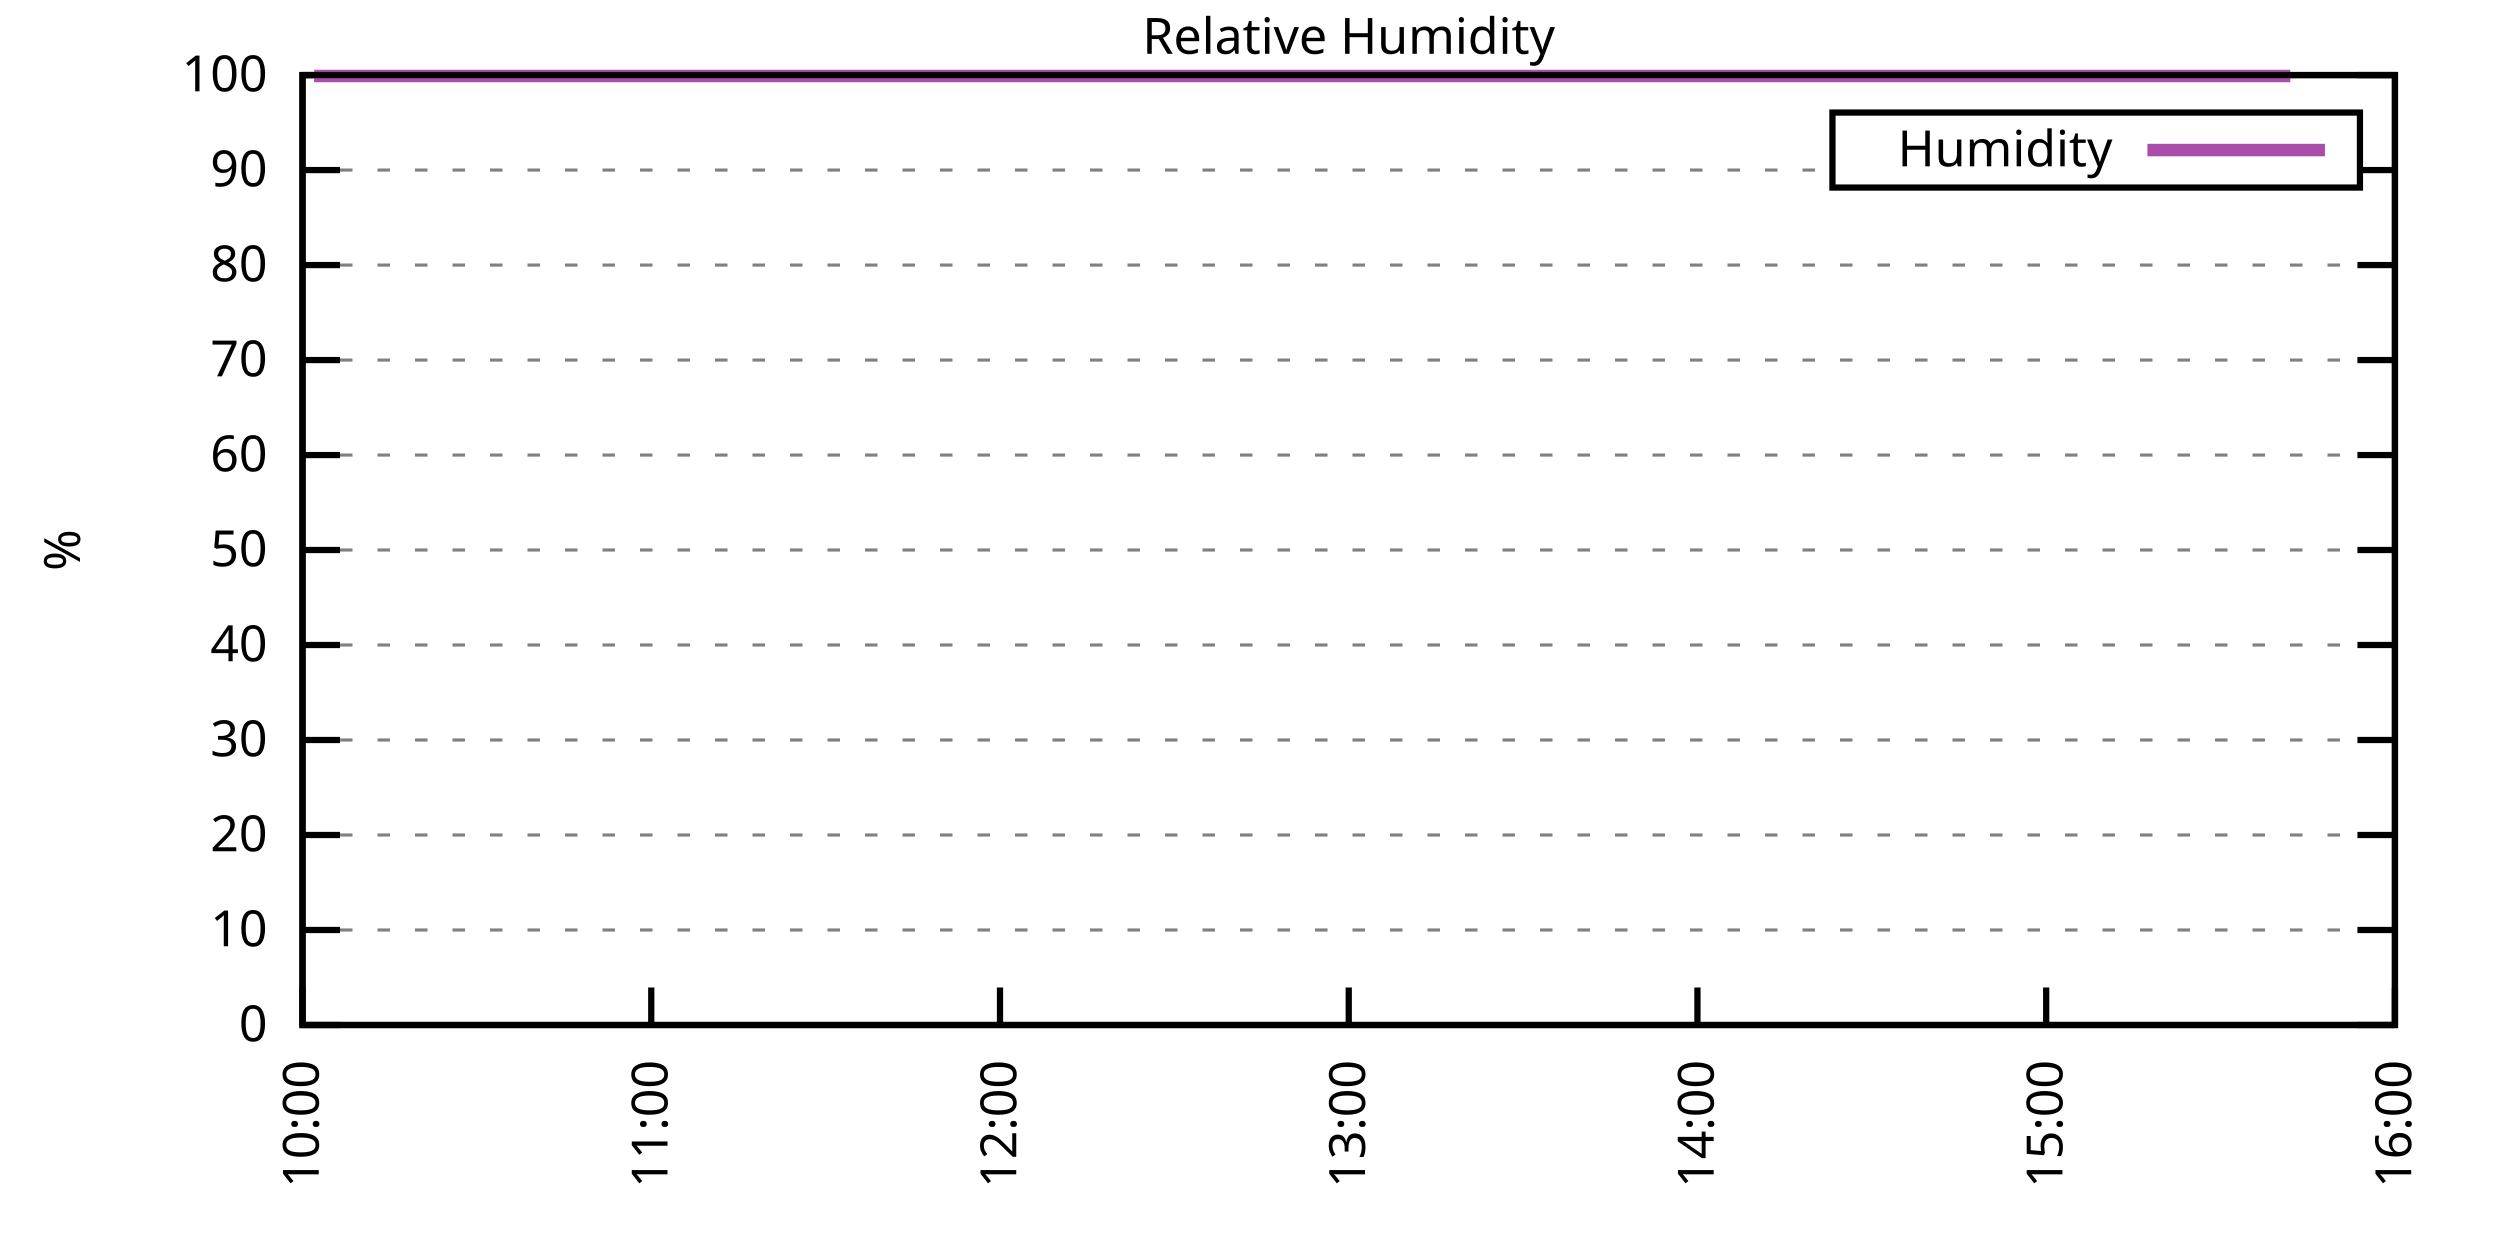
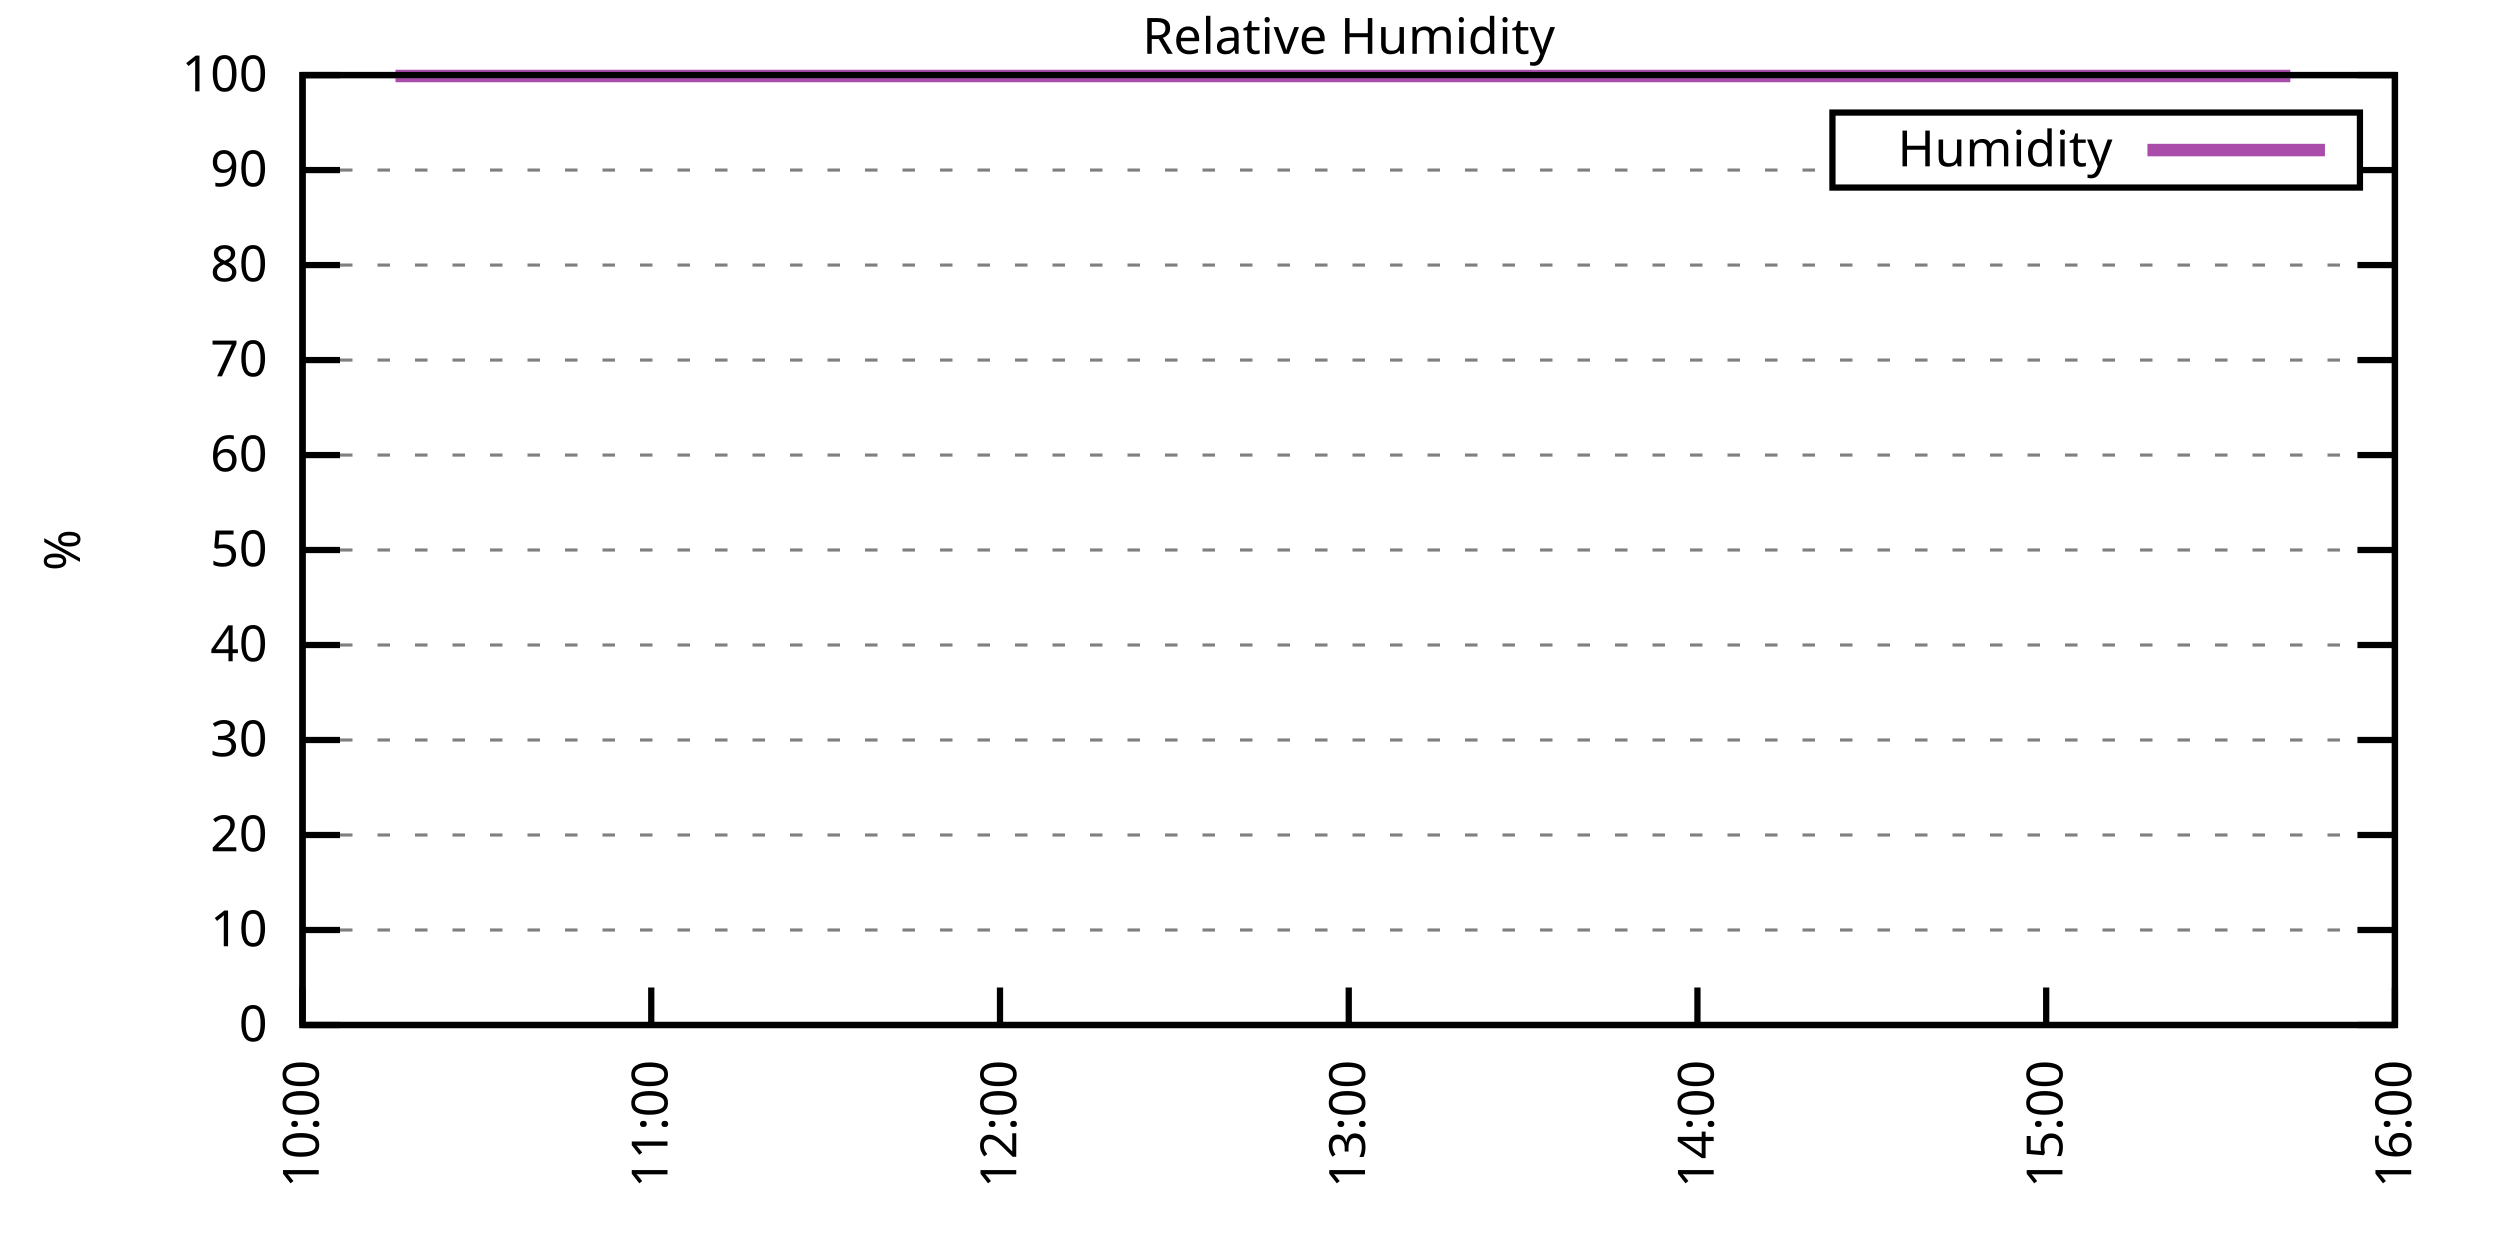
<svg xmlns="http://www.w3.org/2000/svg" xmlns:xlink="http://www.w3.org/1999/xlink" width="400" height="200" viewBox="0 0 400 200">
  <g id="gnuplot_canvas">
    <rect x="0" y="0" width="400" height="200" fill="none" />
    <defs>
      <circle id="gpDot" r="0.5" stroke-width="0.5" stroke="currentColor" />
      <path id="gpPt0" stroke-width="0.333" stroke="currentColor" d="M-1,0 h2 M0,-1 v2" />
      <path id="gpPt1" stroke-width="0.333" stroke="currentColor" d="M-1,-1 L1,1 M1,-1 L-1,1" />
      <path id="gpPt2" stroke-width="0.333" stroke="currentColor" d="M-1,0 L1,0 M0,-1 L0,1 M-1,-1 L1,1 M-1,1 L1,-1" />
      <rect id="gpPt3" stroke-width="0.333" stroke="currentColor" x="-1" y="-1" width="2" height="2" />
      <rect id="gpPt4" stroke-width="0.333" stroke="currentColor" fill="currentColor" x="-1" y="-1" width="2" height="2" />
      <circle id="gpPt5" stroke-width="0.333" stroke="currentColor" cx="0" cy="0" r="1" />
      <use xlink:href="#gpPt5" id="gpPt6" fill="currentColor" stroke="none" />
      <path id="gpPt7" stroke-width="0.333" stroke="currentColor" d="M0,-1.33 L-1.33,0.67 L1.33,0.67 z" />
      <use xlink:href="#gpPt7" id="gpPt8" fill="currentColor" stroke="none" />
      <use xlink:href="#gpPt7" id="gpPt9" stroke="currentColor" transform="rotate(180)" />
      <use xlink:href="#gpPt9" id="gpPt10" fill="currentColor" stroke="none" />
      <use xlink:href="#gpPt3" id="gpPt11" stroke="currentColor" transform="rotate(45)" />
      <use xlink:href="#gpPt11" id="gpPt12" fill="currentColor" stroke="none" />
      <path id="gpPt13" stroke-width="0.333" stroke="currentColor" d="M0,1.330 L1.265,0.411 L0.782,-1.067 L-0.782,-1.076 L-1.265,0.411 z" />
      <use xlink:href="#gpPt13" id="gpPt14" fill="currentColor" stroke="none" />
      <filter id="textbox" filterUnits="objectBoundingBox" x="0" y="0" height="1" width="1">
        <feFlood flood-color="white" flood-opacity="1" result="bgnd" />
        <feComposite in="SourceGraphic" in2="bgnd" operator="atop" />
      </filter>
      <filter id="greybox" filterUnits="objectBoundingBox" x="0" y="0" height="1" width="1">
        <feFlood flood-color="lightgrey" flood-opacity="1" result="grey" />
        <feComposite in="SourceGraphic" in2="grey" operator="atop" />
      </filter>
    </defs>
    <g fill="none" color="white" stroke="currentColor" stroke-width="1.00" stroke-linecap="butt" stroke-linejoin="miter">
</g>
    <g fill="none" color="black" stroke="currentColor" stroke-width="1.00" stroke-linecap="butt" stroke-linejoin="miter">
      <g stroke="none" shape-rendering="crispEdges">
        <polygon fill="rgb(255, 255, 255)" points="48.40,164.00 383.18,164.00 383.18,12.02 48.40,12.02 " />
      </g>
    </g>
    <g fill="none" color="black" stroke="currentColor" stroke-width="1.00" stroke-linecap="butt" stroke-linejoin="miter">
</g>
    <g fill="none" color="black" stroke="black" stroke-width="0.50" stroke-linecap="butt" stroke-linejoin="miter">
</g>
    <g fill="none" color="gray" stroke="currentColor" stroke-width="0.50" stroke-linecap="butt" stroke-linejoin="miter">
      <path stroke="gray" stroke-dasharray="2,4" class="gridline" d="M48.40,164.00 L383.19,164.00  " />
    </g>
    <g fill="none" color="gray" stroke="gray" stroke-width="1.00" stroke-linecap="butt" stroke-linejoin="miter">
</g>
    <g fill="none" color="black" stroke="currentColor" stroke-width="1.00" stroke-linecap="butt" stroke-linejoin="miter">
      <path stroke="black" d="M48.40,164.00 L54.40,164.00 M383.19,164.00 L377.19,164.00  " />
      <g transform="translate(42.80,166.60)" stroke="none" fill="black" font-family="Sans" font-size="8.00" text-anchor="end">
        <text>
          <tspan font-family="Sans"> 0</tspan>
        </text>
      </g>
    </g>
    <g fill="none" color="black" stroke="currentColor" stroke-width="1.00" stroke-linecap="butt" stroke-linejoin="miter">
</g>
    <g fill="none" color="black" stroke="black" stroke-width="0.50" stroke-linecap="butt" stroke-linejoin="miter">
</g>
    <g fill="none" color="gray" stroke="currentColor" stroke-width="0.50" stroke-linecap="butt" stroke-linejoin="miter">
      <path stroke="gray" stroke-dasharray="2,4" class="gridline" d="M48.40,148.80 L383.19,148.80  " />
    </g>
    <g fill="none" color="gray" stroke="gray" stroke-width="1.00" stroke-linecap="butt" stroke-linejoin="miter">
</g>
    <g fill="none" color="black" stroke="currentColor" stroke-width="1.00" stroke-linecap="butt" stroke-linejoin="miter">
      <path stroke="black" d="M48.40,148.80 L54.40,148.80 M383.19,148.80 L377.19,148.80  " />
      <g transform="translate(42.80,151.40)" stroke="none" fill="black" font-family="Sans" font-size="8.00" text-anchor="end">
        <text>
          <tspan font-family="Sans"> 10</tspan>
        </text>
      </g>
    </g>
    <g fill="none" color="black" stroke="currentColor" stroke-width="1.00" stroke-linecap="butt" stroke-linejoin="miter">
</g>
    <g fill="none" color="black" stroke="black" stroke-width="0.50" stroke-linecap="butt" stroke-linejoin="miter">
</g>
    <g fill="none" color="gray" stroke="currentColor" stroke-width="0.50" stroke-linecap="butt" stroke-linejoin="miter">
      <path stroke="gray" stroke-dasharray="2,4" class="gridline" d="M48.40,133.60 L383.19,133.60  " />
    </g>
    <g fill="none" color="gray" stroke="gray" stroke-width="1.00" stroke-linecap="butt" stroke-linejoin="miter">
</g>
    <g fill="none" color="black" stroke="currentColor" stroke-width="1.00" stroke-linecap="butt" stroke-linejoin="miter">
      <path stroke="black" d="M48.40,133.60 L54.40,133.60 M383.19,133.60 L377.19,133.60  " />
      <g transform="translate(42.80,136.20)" stroke="none" fill="black" font-family="Sans" font-size="8.00" text-anchor="end">
        <text>
          <tspan font-family="Sans"> 20</tspan>
        </text>
      </g>
    </g>
    <g fill="none" color="black" stroke="currentColor" stroke-width="1.00" stroke-linecap="butt" stroke-linejoin="miter">
</g>
    <g fill="none" color="black" stroke="black" stroke-width="0.50" stroke-linecap="butt" stroke-linejoin="miter">
</g>
    <g fill="none" color="gray" stroke="currentColor" stroke-width="0.50" stroke-linecap="butt" stroke-linejoin="miter">
      <path stroke="gray" stroke-dasharray="2,4" class="gridline" d="M48.40,118.40 L383.19,118.40  " />
    </g>
    <g fill="none" color="gray" stroke="gray" stroke-width="1.00" stroke-linecap="butt" stroke-linejoin="miter">
</g>
    <g fill="none" color="black" stroke="currentColor" stroke-width="1.00" stroke-linecap="butt" stroke-linejoin="miter">
      <path stroke="black" d="M48.40,118.40 L54.40,118.40 M383.19,118.40 L377.19,118.40  " />
      <g transform="translate(42.80,121.00)" stroke="none" fill="black" font-family="Sans" font-size="8.00" text-anchor="end">
        <text>
          <tspan font-family="Sans"> 30</tspan>
        </text>
      </g>
    </g>
    <g fill="none" color="black" stroke="currentColor" stroke-width="1.00" stroke-linecap="butt" stroke-linejoin="miter">
</g>
    <g fill="none" color="black" stroke="black" stroke-width="0.50" stroke-linecap="butt" stroke-linejoin="miter">
</g>
    <g fill="none" color="gray" stroke="currentColor" stroke-width="0.50" stroke-linecap="butt" stroke-linejoin="miter">
      <path stroke="gray" stroke-dasharray="2,4" class="gridline" d="M48.40,103.20 L383.19,103.20  " />
    </g>
    <g fill="none" color="gray" stroke="gray" stroke-width="1.00" stroke-linecap="butt" stroke-linejoin="miter">
</g>
    <g fill="none" color="black" stroke="currentColor" stroke-width="1.00" stroke-linecap="butt" stroke-linejoin="miter">
      <path stroke="black" d="M48.40,103.20 L54.40,103.20 M383.19,103.20 L377.19,103.20  " />
      <g transform="translate(42.80,105.80)" stroke="none" fill="black" font-family="Sans" font-size="8.00" text-anchor="end">
        <text>
          <tspan font-family="Sans"> 40</tspan>
        </text>
      </g>
    </g>
    <g fill="none" color="black" stroke="currentColor" stroke-width="1.00" stroke-linecap="butt" stroke-linejoin="miter">
</g>
    <g fill="none" color="black" stroke="black" stroke-width="0.50" stroke-linecap="butt" stroke-linejoin="miter">
</g>
    <g fill="none" color="gray" stroke="currentColor" stroke-width="0.50" stroke-linecap="butt" stroke-linejoin="miter">
      <path stroke="gray" stroke-dasharray="2,4" class="gridline" d="M48.40,88.00 L383.19,88.00  " />
    </g>
    <g fill="none" color="gray" stroke="gray" stroke-width="1.00" stroke-linecap="butt" stroke-linejoin="miter">
</g>
    <g fill="none" color="black" stroke="currentColor" stroke-width="1.00" stroke-linecap="butt" stroke-linejoin="miter">
      <path stroke="black" d="M48.40,88.00 L54.40,88.00 M383.19,88.00 L377.19,88.00  " />
      <g transform="translate(42.80,90.60)" stroke="none" fill="black" font-family="Sans" font-size="8.00" text-anchor="end">
        <text>
          <tspan font-family="Sans"> 50</tspan>
        </text>
      </g>
    </g>
    <g fill="none" color="black" stroke="currentColor" stroke-width="1.00" stroke-linecap="butt" stroke-linejoin="miter">
</g>
    <g fill="none" color="black" stroke="black" stroke-width="0.50" stroke-linecap="butt" stroke-linejoin="miter">
</g>
    <g fill="none" color="gray" stroke="currentColor" stroke-width="0.50" stroke-linecap="butt" stroke-linejoin="miter">
      <path stroke="gray" stroke-dasharray="2,4" class="gridline" d="M48.40,72.81 L383.19,72.81  " />
    </g>
    <g fill="none" color="gray" stroke="gray" stroke-width="1.00" stroke-linecap="butt" stroke-linejoin="miter">
</g>
    <g fill="none" color="black" stroke="currentColor" stroke-width="1.00" stroke-linecap="butt" stroke-linejoin="miter">
      <path stroke="black" d="M48.40,72.81 L54.40,72.81 M383.19,72.81 L377.19,72.81  " />
      <g transform="translate(42.80,75.41)" stroke="none" fill="black" font-family="Sans" font-size="8.00" text-anchor="end">
        <text>
          <tspan font-family="Sans"> 60</tspan>
        </text>
      </g>
    </g>
    <g fill="none" color="black" stroke="currentColor" stroke-width="1.00" stroke-linecap="butt" stroke-linejoin="miter">
</g>
    <g fill="none" color="black" stroke="black" stroke-width="0.50" stroke-linecap="butt" stroke-linejoin="miter">
</g>
    <g fill="none" color="gray" stroke="currentColor" stroke-width="0.50" stroke-linecap="butt" stroke-linejoin="miter">
      <path stroke="gray" stroke-dasharray="2,4" class="gridline" d="M48.40,57.61 L383.19,57.61  " />
    </g>
    <g fill="none" color="gray" stroke="gray" stroke-width="1.00" stroke-linecap="butt" stroke-linejoin="miter">
</g>
    <g fill="none" color="black" stroke="currentColor" stroke-width="1.00" stroke-linecap="butt" stroke-linejoin="miter">
      <path stroke="black" d="M48.40,57.61 L54.40,57.61 M383.19,57.61 L377.19,57.61  " />
      <g transform="translate(42.80,60.21)" stroke="none" fill="black" font-family="Sans" font-size="8.00" text-anchor="end">
        <text>
          <tspan font-family="Sans"> 70</tspan>
        </text>
      </g>
    </g>
    <g fill="none" color="black" stroke="currentColor" stroke-width="1.00" stroke-linecap="butt" stroke-linejoin="miter">
</g>
    <g fill="none" color="black" stroke="black" stroke-width="0.50" stroke-linecap="butt" stroke-linejoin="miter">
</g>
    <g fill="none" color="gray" stroke="currentColor" stroke-width="0.50" stroke-linecap="butt" stroke-linejoin="miter">
      <path stroke="gray" stroke-dasharray="2,4" class="gridline" d="M48.40,42.41 L383.19,42.41  " />
    </g>
    <g fill="none" color="gray" stroke="gray" stroke-width="1.00" stroke-linecap="butt" stroke-linejoin="miter">
</g>
    <g fill="none" color="black" stroke="currentColor" stroke-width="1.00" stroke-linecap="butt" stroke-linejoin="miter">
      <path stroke="black" d="M48.40,42.41 L54.40,42.41 M383.19,42.41 L377.19,42.41  " />
      <g transform="translate(42.80,45.01)" stroke="none" fill="black" font-family="Sans" font-size="8.00" text-anchor="end">
        <text>
          <tspan font-family="Sans"> 80</tspan>
        </text>
      </g>
    </g>
    <g fill="none" color="black" stroke="currentColor" stroke-width="1.00" stroke-linecap="butt" stroke-linejoin="miter">
</g>
    <g fill="none" color="black" stroke="black" stroke-width="0.50" stroke-linecap="butt" stroke-linejoin="miter">
</g>
    <g fill="none" color="gray" stroke="currentColor" stroke-width="0.50" stroke-linecap="butt" stroke-linejoin="miter">
      <path stroke="gray" stroke-dasharray="2,4" class="gridline" d="M48.40,27.21 L293.19,27.21 M377.59,27.21 L383.19,27.21  " />
    </g>
    <g fill="none" color="gray" stroke="gray" stroke-width="1.00" stroke-linecap="butt" stroke-linejoin="miter">
</g>
    <g fill="none" color="black" stroke="currentColor" stroke-width="1.00" stroke-linecap="butt" stroke-linejoin="miter">
      <path stroke="black" d="M48.40,27.21 L54.40,27.21 M383.19,27.21 L377.19,27.21  " />
      <g transform="translate(42.80,29.81)" stroke="none" fill="black" font-family="Sans" font-size="8.00" text-anchor="end">
        <text>
          <tspan font-family="Sans"> 90</tspan>
        </text>
      </g>
    </g>
    <g fill="none" color="black" stroke="currentColor" stroke-width="1.00" stroke-linecap="butt" stroke-linejoin="miter">
</g>
    <g fill="none" color="black" stroke="black" stroke-width="0.50" stroke-linecap="butt" stroke-linejoin="miter">
</g>
    <g fill="none" color="gray" stroke="currentColor" stroke-width="0.50" stroke-linecap="butt" stroke-linejoin="miter">
      <path stroke="gray" stroke-dasharray="2,4" class="gridline" d="M48.40,12.01 L383.19,12.01  " />
    </g>
    <g fill="none" color="gray" stroke="gray" stroke-width="1.00" stroke-linecap="butt" stroke-linejoin="miter">
</g>
    <g fill="none" color="black" stroke="currentColor" stroke-width="1.00" stroke-linecap="butt" stroke-linejoin="miter">
      <path stroke="black" d="M48.40,12.01 L54.40,12.01 M383.19,12.01 L377.19,12.01  " />
      <g transform="translate(42.80,14.61)" stroke="none" fill="black" font-family="Sans" font-size="8.00" text-anchor="end">
        <text>
          <tspan font-family="Sans"> 100</tspan>
        </text>
      </g>
    </g>
    <g fill="none" color="black" stroke="currentColor" stroke-width="1.00" stroke-linecap="butt" stroke-linejoin="miter">
      <path stroke="black" d="M48.40,164.00 L48.40,158.00  " />
      <g transform="translate(51.00,169.60) rotate(270.00)" stroke="none" fill="black" font-family="Sans" font-size="8.00" text-anchor="end">
        <text>
          <tspan font-family="Sans">10:00</tspan>
        </text>
      </g>
    </g>
    <g fill="none" color="black" stroke="currentColor" stroke-width="1.00" stroke-linecap="butt" stroke-linejoin="miter">
      <path stroke="black" d="M104.20,164.00 L104.20,158.00  " />
      <g transform="translate(106.80,169.60) rotate(270.00)" stroke="none" fill="black" font-family="Sans" font-size="8.00" text-anchor="end">
        <text>
          <tspan font-family="Sans">11:00</tspan>
        </text>
      </g>
    </g>
    <g fill="none" color="black" stroke="currentColor" stroke-width="1.00" stroke-linecap="butt" stroke-linejoin="miter">
      <path stroke="black" d="M160.00,164.00 L160.00,158.00  " />
      <g transform="translate(162.60,169.60) rotate(270.00)" stroke="none" fill="black" font-family="Sans" font-size="8.00" text-anchor="end">
        <text>
          <tspan font-family="Sans">12:00</tspan>
        </text>
      </g>
    </g>
    <g fill="none" color="black" stroke="currentColor" stroke-width="1.00" stroke-linecap="butt" stroke-linejoin="miter">
      <path stroke="black" d="M215.80,164.00 L215.80,158.00  " />
      <g transform="translate(218.40,169.60) rotate(270.00)" stroke="none" fill="black" font-family="Sans" font-size="8.00" text-anchor="end">
        <text>
          <tspan font-family="Sans">13:00</tspan>
        </text>
      </g>
    </g>
    <g fill="none" color="black" stroke="currentColor" stroke-width="1.00" stroke-linecap="butt" stroke-linejoin="miter">
      <path stroke="black" d="M271.59,164.00 L271.59,158.00  " />
      <g transform="translate(274.19,169.60) rotate(270.00)" stroke="none" fill="black" font-family="Sans" font-size="8.00" text-anchor="end">
        <text>
          <tspan font-family="Sans">14:00</tspan>
        </text>
      </g>
    </g>
    <g fill="none" color="black" stroke="currentColor" stroke-width="1.00" stroke-linecap="butt" stroke-linejoin="miter">
      <path stroke="black" d="M327.39,164.00 L327.39,158.00  " />
      <g transform="translate(329.99,169.60) rotate(270.00)" stroke="none" fill="black" font-family="Sans" font-size="8.00" text-anchor="end">
        <text>
          <tspan font-family="Sans">15:00</tspan>
        </text>
      </g>
    </g>
    <g fill="none" color="black" stroke="currentColor" stroke-width="1.00" stroke-linecap="butt" stroke-linejoin="miter">
      <path stroke="black" d="M383.19,164.00 L383.19,158.00  " />
      <g transform="translate(385.79,169.60) rotate(270.00)" stroke="none" fill="black" font-family="Sans" font-size="8.00" text-anchor="end">
        <text>
          <tspan font-family="Sans">16:00</tspan>
        </text>
      </g>
    </g>
    <g fill="none" color="black" stroke="currentColor" stroke-width="1.00" stroke-linecap="butt" stroke-linejoin="miter">
</g>
    <g fill="none" color="black" stroke="currentColor" stroke-width="1.00" stroke-linecap="butt" stroke-linejoin="miter">
      <path stroke="black" d="M48.40,12.01 L48.40,164.00 L383.19,164.00 L383.19,12.01 L48.40,12.01 Z  " />
    </g>
    <g fill="none" color="black" stroke="currentColor" stroke-width="1.00" stroke-linecap="butt" stroke-linejoin="miter">
</g>
    <g fill="none" color="black" stroke="currentColor" stroke-width="1.00" stroke-linecap="butt" stroke-linejoin="miter">
      <path stroke="black" d="M293.19,30.01 L293.19,18.01 L377.59,18.01 L377.59,30.01 L293.19,30.01 Z  " />
    </g>
    <g id="Relative_Humidity_plot_1">
      <g fill="none" color="white" stroke="black" stroke-width="2.00" stroke-linecap="butt" stroke-linejoin="miter">
</g>
      <g fill="none" color="black" stroke="currentColor" stroke-width="2.00" stroke-linecap="butt" stroke-linejoin="miter">
        <g transform="translate(337.99,26.61)" stroke="none" fill="black" font-family="Sans" font-size="8.00" text-anchor="end">
          <text>
            <tspan font-family="Sans">Humidity</tspan>
          </text>
        </g>
      </g>
      <g fill="none" color="black" stroke="currentColor" stroke-width="2.00" stroke-linecap="butt" stroke-linejoin="miter">
-         <path stroke="rgb(170,  76, 170)" d="M343.59,24.01 L371.99,24.01 M50.26,12.16 L52.12,12.16 L53.98,12.16 L55.84,12.16 L57.70,12.16 L59.56,12.16   L61.42,12.16 L63.28,12.16 L65.14,12.16 L67.00,12.16 L68.86,12.16 L70.72,12.16 L72.58,12.16 L74.44,12.16   L76.30,12.16 L78.16,12.16 L80.02,12.16 L81.88,12.16 L83.74,12.16 L85.60,12.16 L87.46,12.16 L89.32,12.16   L91.18,12.16 L93.04,12.16 L94.90,12.16 L96.76,12.16 L98.62,12.16 L100.48,12.16 L102.34,12.16 L104.20,12.16   L106.06,12.16 L107.92,12.16 L109.78,12.16 L111.64,12.16 L113.50,12.16 L115.36,12.16 L117.22,12.16 L119.08,12.16   L120.94,12.16 L122.80,12.16 L124.66,12.16 L126.52,12.16 L128.38,12.16 L130.24,12.16 L132.10,12.16 L133.96,12.16   L135.82,12.16 L137.68,12.16 L139.54,12.16 L141.40,12.16 L143.26,12.16 L145.12,12.16 L146.98,12.16 L148.84,12.16   L150.70,12.16 L152.56,12.16 L154.42,12.16 L156.28,12.16 L158.14,12.16 L160.00,12.16 L161.86,12.16 L163.72,12.16   L165.58,12.16 L167.44,12.16 L169.30,12.16 L171.16,12.16 L173.02,12.16 L174.88,12.16 L176.74,12.16 L178.60,12.16   L180.46,12.16 L182.32,12.16 L184.18,12.16 L186.04,12.16 L187.90,12.16 L189.76,12.16 L191.62,12.16 L193.48,12.16   L195.34,12.16 L197.20,12.16 L199.06,12.16 L200.92,12.16 L202.78,12.16 L204.64,12.16 L206.50,12.16 L208.36,12.16   L210.22,12.16 L212.08,12.16 L213.94,12.16 L215.80,12.16 L217.65,12.16 L219.51,12.16 L221.37,12.16 L223.23,12.16   L225.09,12.16 L226.95,12.16 L228.81,12.16 L230.67,12.16 L232.53,12.16 L234.39,12.16 L236.25,12.16 L238.11,12.16   L239.97,12.16 L241.83,12.16 L243.69,12.16 L245.55,12.16 L247.41,12.16 L249.27,12.16 L251.13,12.16 L252.99,12.16   L254.85,12.16 L256.71,12.16 L258.57,12.16 L260.43,12.16 L262.29,12.16 L264.15,12.16 L266.01,12.16 L267.87,12.16   L269.73,12.16 L271.59,12.16 L273.45,12.16 L275.31,12.16 L277.17,12.16 L279.03,12.16 L280.89,12.16 L282.75,12.16   L284.61,12.16 L286.47,12.16 L288.33,12.16 L290.19,12.16 L292.05,12.16 L293.91,12.16 L295.77,12.16 L297.63,12.16   L299.49,12.16 L301.35,12.16 L303.21,12.16 L305.07,12.16 L306.93,12.16 L308.79,12.16 L310.65,12.16 L312.51,12.16   L314.37,12.16 L316.23,12.16 L318.09,12.16 L319.95,12.16 L321.81,12.16 L323.67,12.16 L325.53,12.16 L327.39,12.16   L329.25,12.16 L331.11,12.16 L332.97,12.16 L334.83,12.16 L336.69,12.16 L338.55,12.16 L340.41,12.16 L342.27,12.16   L344.13,12.16 L345.99,12.16 L347.85,12.16 L349.71,12.16 L351.57,12.16 L353.43,12.16 L355.29,12.16 L357.15,12.16   L359.01,12.16 L360.87,12.16 L362.73,12.16 L364.59,12.16 L366.45,12.16  " />
+         <path stroke="rgb(170,  76, 170)" d="M343.59,24.01 L371.99,24.01 M63.28,12.16 L65.14,12.16 L67.00,12.16 L68.86,12.16 L70.72,12.16 L72.58,12.16   L74.44,12.16 L76.30,12.16 L78.16,12.16 L80.02,12.16 L81.88,12.16 L83.74,12.16 L85.60,12.16 L87.46,12.16   L89.32,12.16 L91.18,12.16 L93.04,12.16 L94.90,12.16 L96.76,12.16 L98.62,12.16 L100.48,12.16 L102.34,12.16   L104.20,12.16 L106.06,12.16 L107.92,12.16 L109.78,12.16 L111.64,12.16 L113.50,12.16 L115.36,12.16 L117.22,12.16   L119.08,12.16 L120.94,12.16 L122.80,12.16 L124.66,12.16 L126.52,12.16 L128.38,12.16 L130.24,12.16 L132.10,12.16   L133.96,12.16 L135.82,12.16 L137.68,12.16 L139.54,12.16 L141.40,12.16 L143.26,12.16 L145.12,12.16 L146.98,12.16   L148.84,12.16 L150.70,12.16 L152.56,12.16 L154.42,12.16 L156.28,12.16 L158.14,12.16 L160.00,12.16 L161.86,12.16   L163.72,12.16 L165.58,12.16 L167.44,12.16 L169.30,12.16 L171.16,12.16 L173.02,12.16 L174.88,12.16 L176.74,12.16   L178.60,12.16 L180.46,12.16 L182.32,12.16 L184.18,12.16 L186.04,12.16 L187.90,12.16 L189.76,12.16 L191.62,12.16   L193.48,12.16 L195.34,12.16 L197.20,12.16 L199.06,12.16 L200.92,12.16 L202.78,12.16 L204.64,12.16 L206.50,12.16   L208.36,12.16 L210.22,12.16 L212.08,12.16 L213.94,12.16 L215.80,12.16 L217.65,12.16 L219.51,12.16 L221.37,12.16   L223.23,12.16 L225.09,12.16 L226.95,12.16 L228.81,12.16 L230.67,12.16 L232.53,12.16 L234.39,12.16 L236.25,12.16   L238.11,12.16 L239.97,12.16 L241.83,12.16 L243.69,12.16 L245.55,12.16 L247.41,12.16 L249.27,12.16 L251.13,12.16   L252.99,12.16 L254.85,12.16 L256.71,12.16 L258.57,12.16 L260.43,12.16 L262.29,12.16 L264.15,12.16 L266.01,12.16   L267.87,12.16 L269.73,12.16 L271.59,12.16 L273.45,12.16 L275.31,12.16 L277.17,12.16 L279.03,12.16 L280.89,12.16   L282.75,12.16 L284.61,12.16 L286.47,12.16 L288.33,12.16 L290.19,12.16 L292.05,12.16 L293.91,12.16 L295.77,12.16   L297.63,12.16 L299.49,12.16 L301.35,12.16 L303.21,12.16 L305.07,12.16 L306.93,12.16 L308.79,12.16 L310.65,12.16   L312.51,12.16 L314.37,12.16 L316.23,12.16 L318.09,12.16 L319.95,12.16 L321.81,12.16 L323.67,12.16 L325.53,12.16   L327.39,12.16 L329.25,12.16 L331.11,12.16 L332.97,12.16 L334.83,12.16 L336.69,12.16 L338.55,12.16 L340.41,12.16   L342.27,12.16 L344.13,12.16 L345.99,12.16 L347.85,12.16 L349.71,12.16 L351.57,12.16 L353.43,12.16 L355.29,12.16   L357.15,12.16 L359.01,12.16 L360.87,12.16 L362.73,12.16 L364.59,12.16 L366.45,12.16  " />
      </g>
    </g>
    <g fill="none" color="black" stroke="currentColor" stroke-width="2.00" stroke-linecap="butt" stroke-linejoin="miter">
</g>
    <g fill="none" color="black" stroke="black" stroke-width="1.00" stroke-linecap="butt" stroke-linejoin="miter">
</g>
    <g fill="none" color="black" stroke="currentColor" stroke-width="1.00" stroke-linecap="butt" stroke-linejoin="miter">
      <path stroke="black" d="M48.40,12.01 L48.40,164.00 L383.19,164.00 L383.19,12.01 L48.40,12.01 Z  " />
      <g transform="translate(12.80,88.01) rotate(270.00)" stroke="none" fill="black" font-family="Sans" font-size="8.00" text-anchor="middle">
        <text>
          <tspan font-family="Sans">%</tspan>
        </text>
      </g>
    </g>
    <g fill="none" color="black" stroke="currentColor" stroke-width="1.00" stroke-linecap="butt" stroke-linejoin="miter">
</g>
    <g fill="none" color="black" stroke="currentColor" stroke-width="1.00" stroke-linecap="butt" stroke-linejoin="miter">
      <g transform="translate(215.79,8.61)" stroke="none" fill="black" font-family="Sans" font-size="8.00" text-anchor="middle">
        <text>
          <tspan font-family="Sans">Relative Humidity</tspan>
        </text>
      </g>
    </g>
    <g fill="none" color="black" stroke="currentColor" stroke-width="1.00" stroke-linecap="butt" stroke-linejoin="miter">
</g>
  </g>
</svg>
